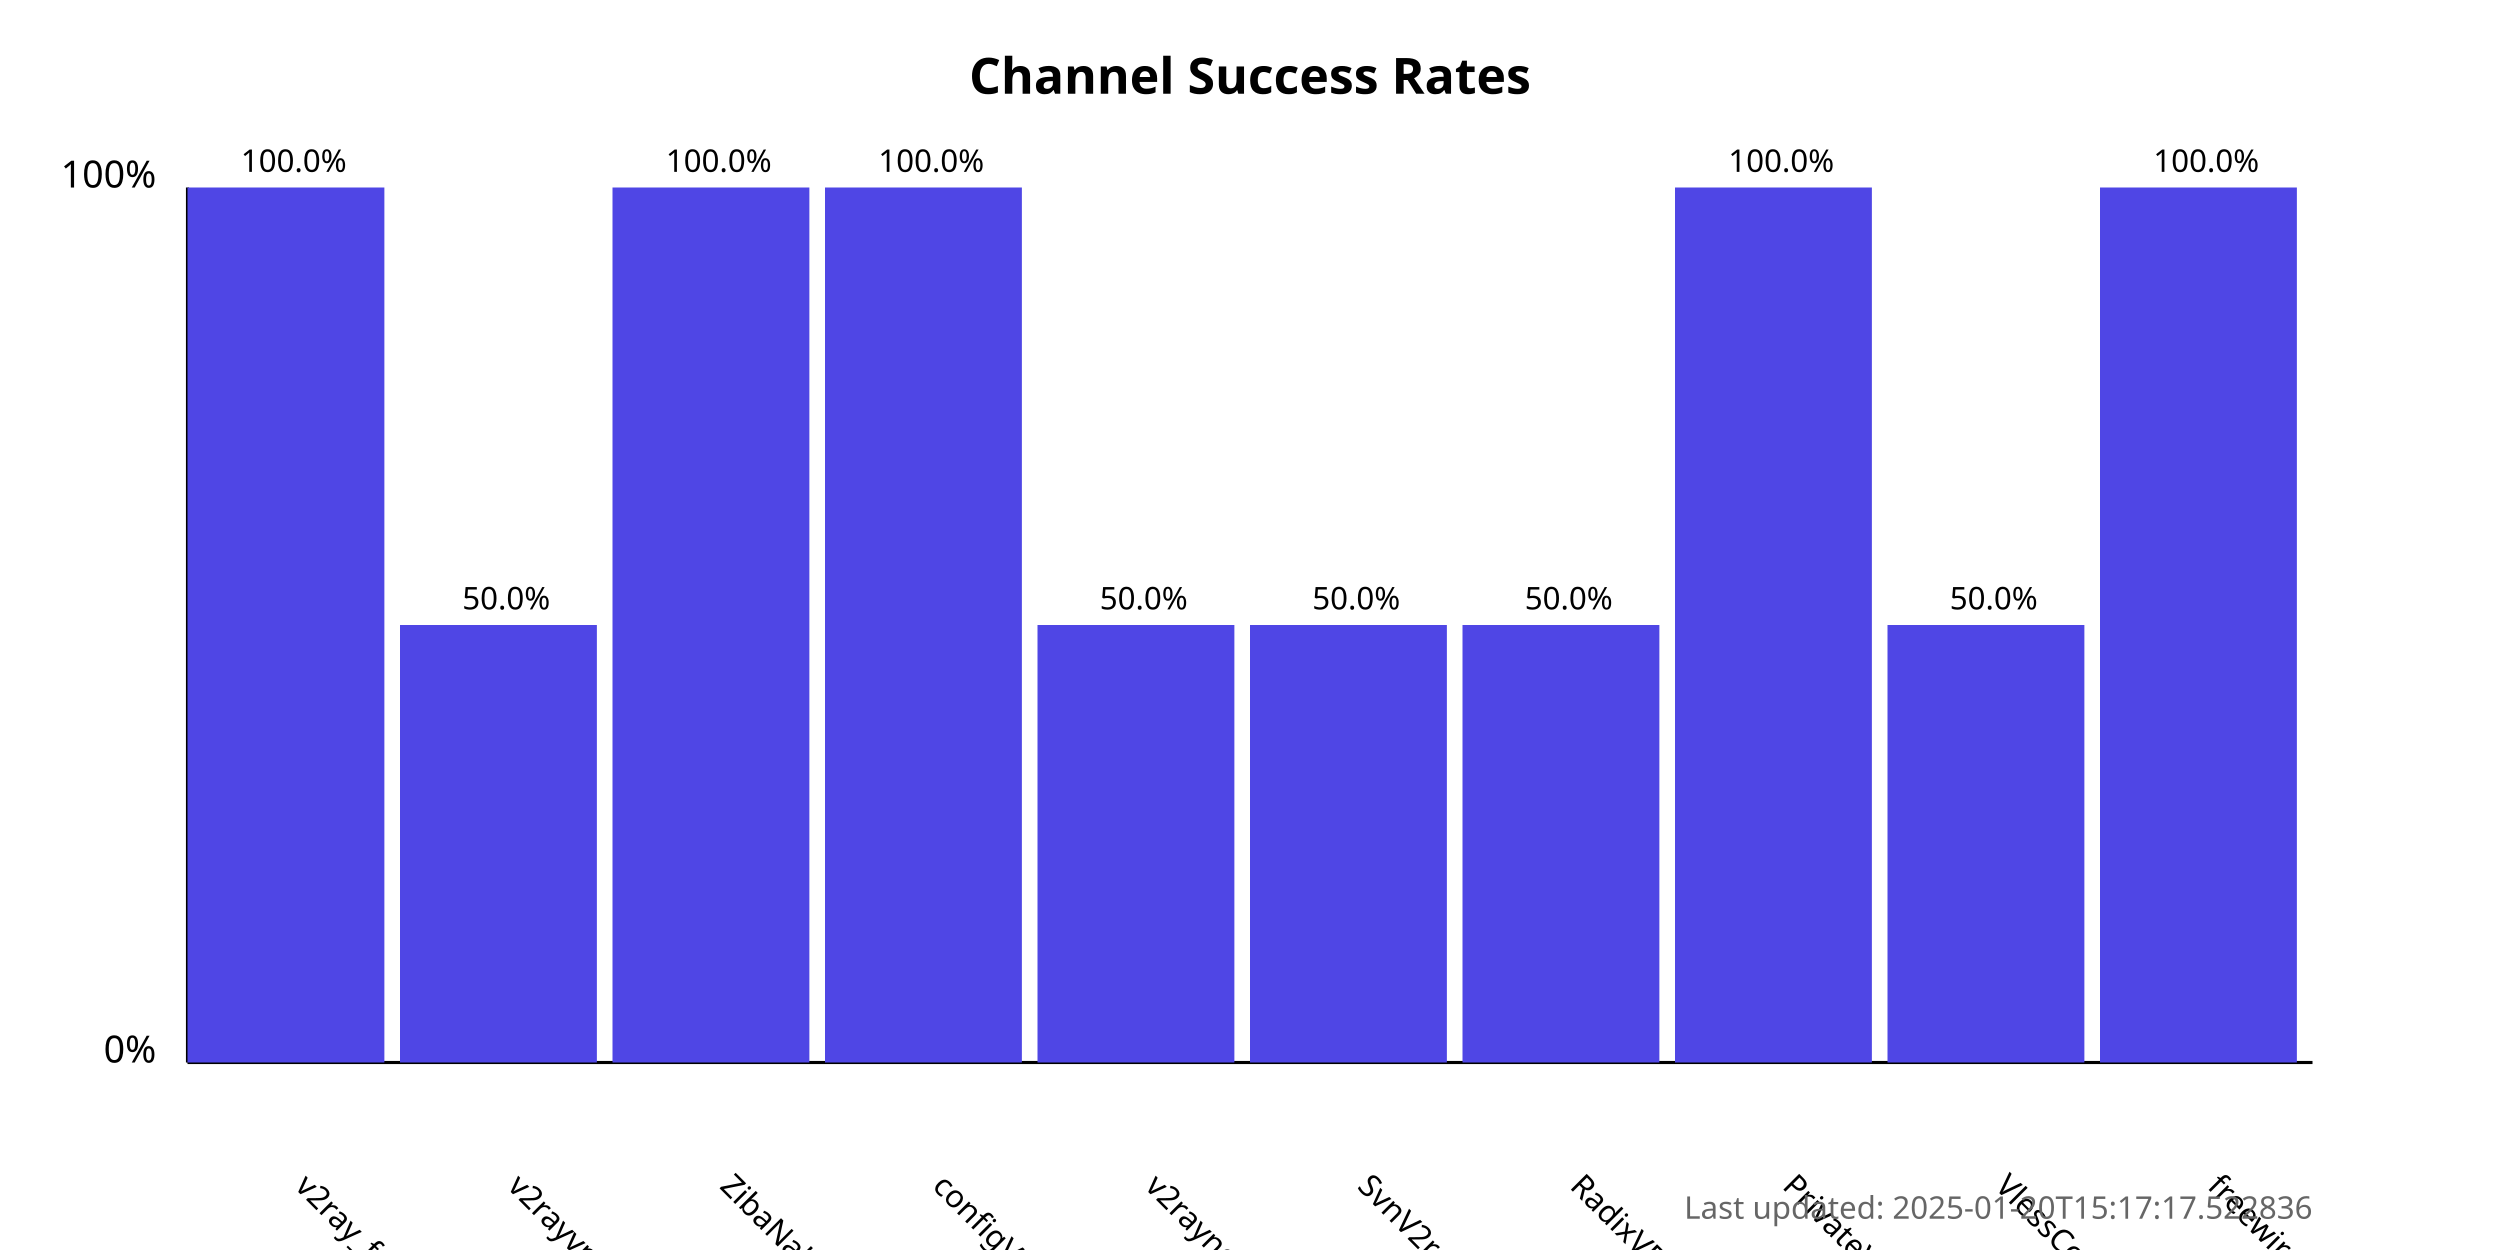
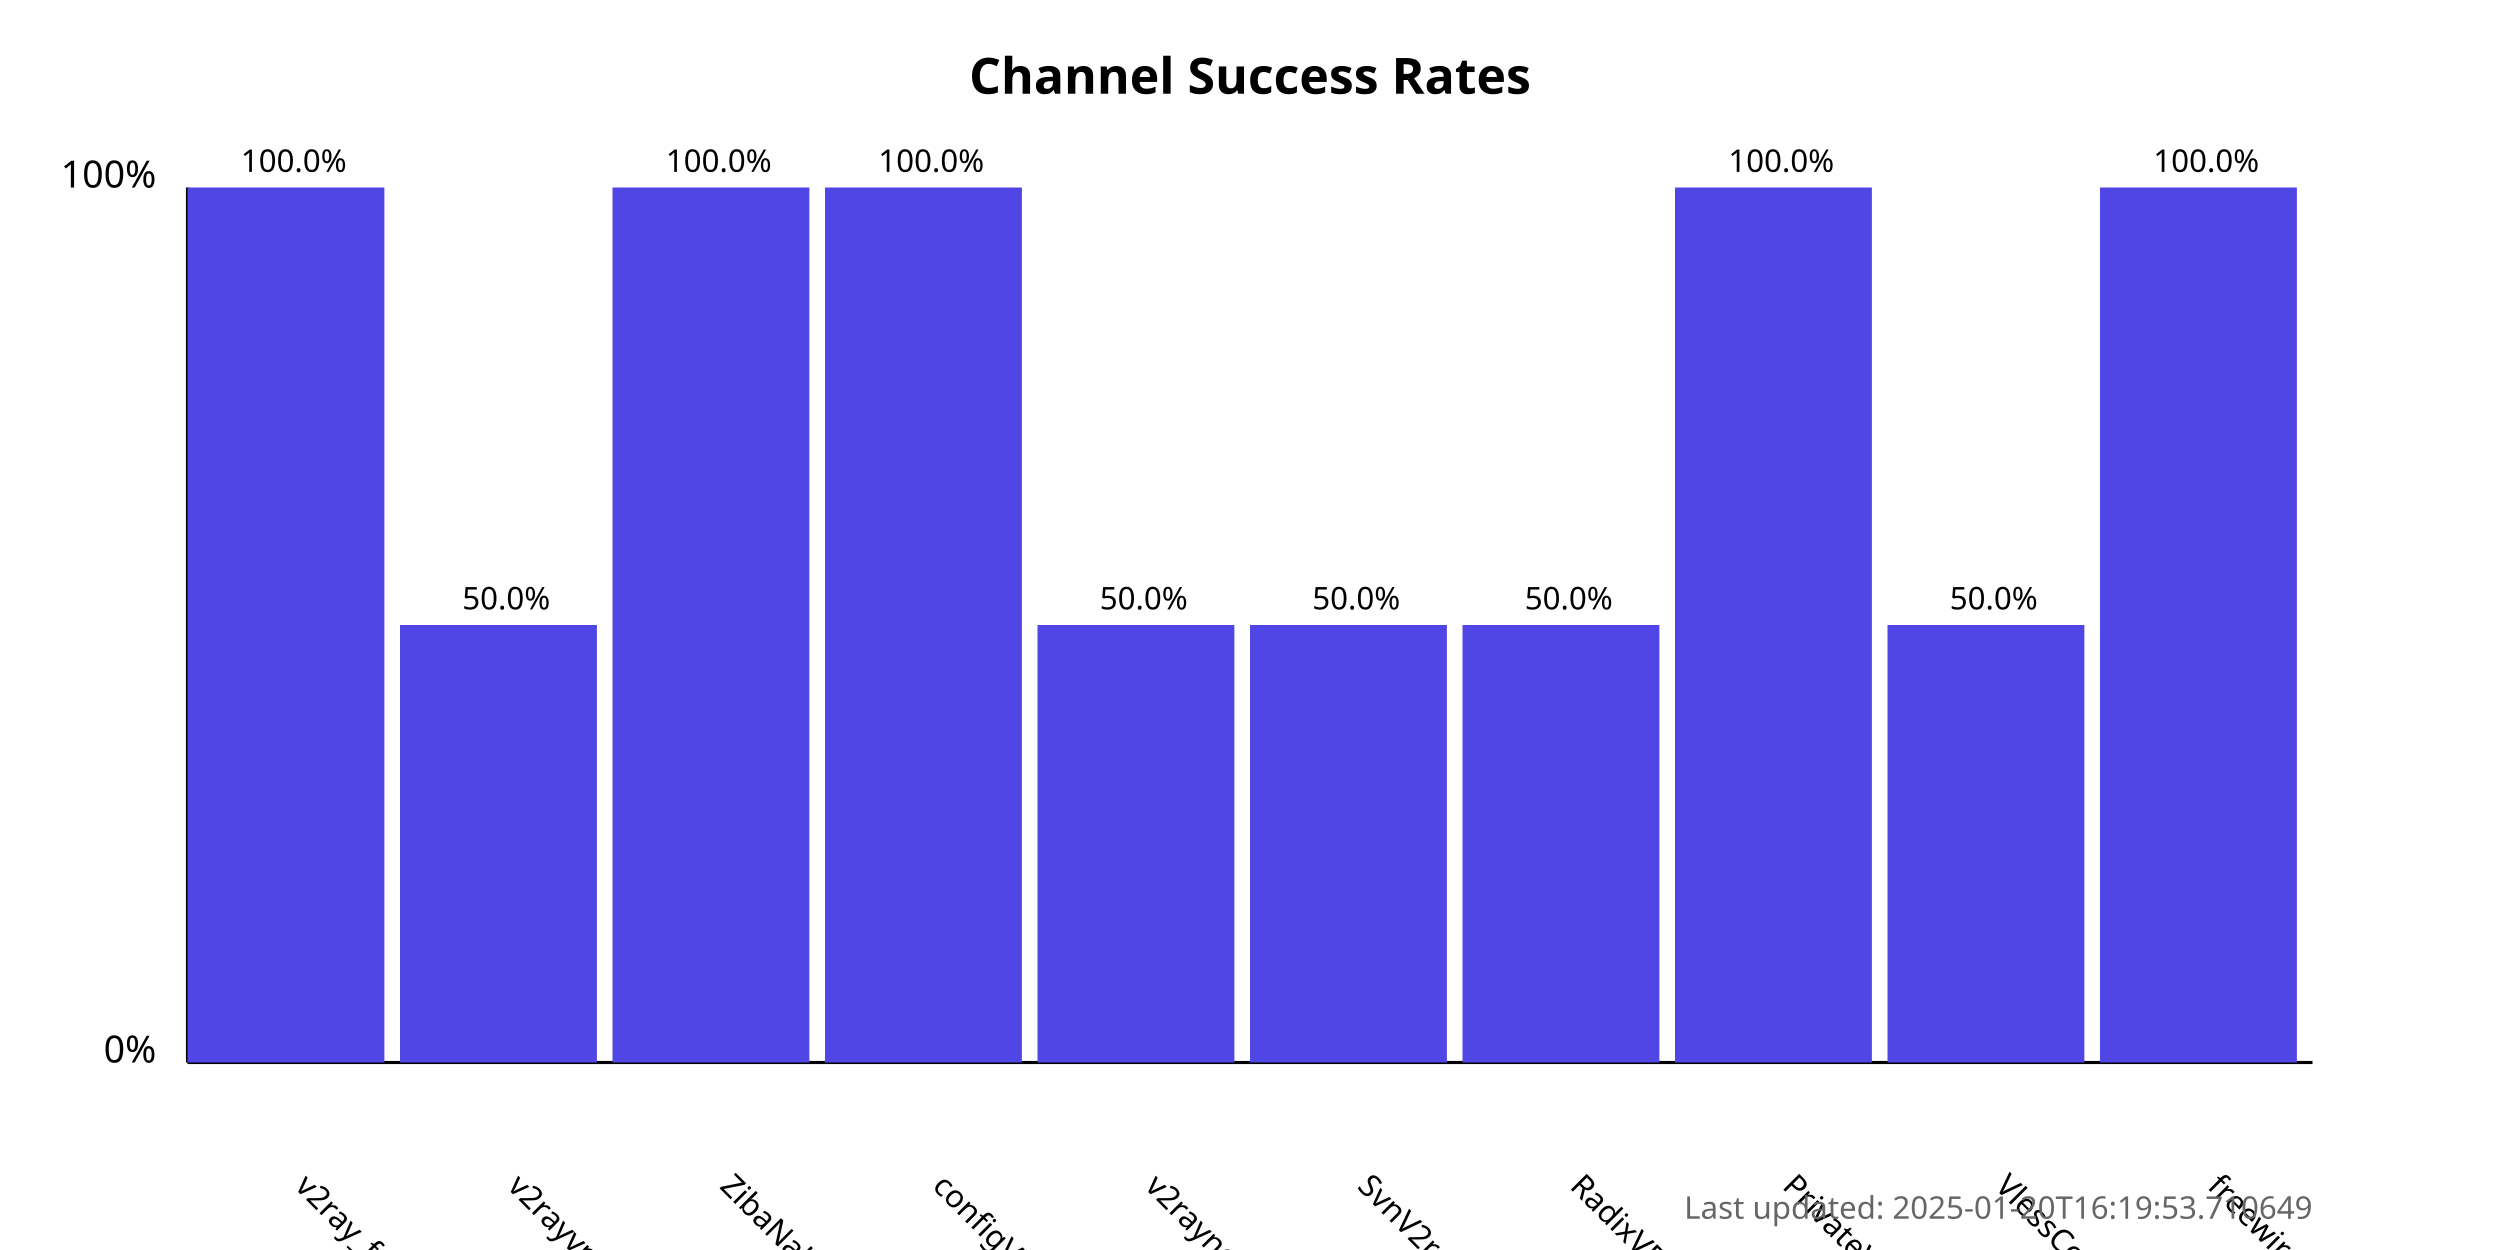
<svg xmlns="http://www.w3.org/2000/svg" width="800" height="400">
  <style>
            .chart-title { font: bold 16px sans-serif; }
            .axis-label { font: 12px sans-serif; }
            .tick-label { font: 10px sans-serif; }
            .bar { fill: #4f46e5; }
            .bar:hover { fill: #6366f1; }
            .timestamp { font: 10px sans-serif; fill: #666; }
        </style>
  <text x="400.0" y="30" text-anchor="middle" class="chart-title">
            Channel Success Rates
        </text>
  <line x1="60" y1="340" x2="60" y2="60" stroke="black" stroke-width="1" />
  <line x1="60" y1="340" x2="740" y2="340" stroke="black" stroke-width="1" />
  <text x="50" y="340" text-anchor="end" class="axis-label">0%</text>
  <text x="50" y="60" text-anchor="end" class="axis-label">100%</text>
  <g>
    <rect x="60" y="60.0" width="63.0" height="280.0" class="bar" />
    <text x="94.0" y="380" transform="rotate(45, 94.0, 380)" text-anchor="start" class="tick-label">
                v2ray_free_conf
            </text>
    <text x="94.0" y="55.0" text-anchor="middle" class="tick-label">
                100.0%
            </text>
  </g>
  <g>
    <rect x="128.0" y="200.0" width="63.0" height="140.0" class="bar" />
    <text x="162.0" y="380" transform="rotate(45, 162.0, 380)" text-anchor="start" class="tick-label">
                v2rayvpno
            </text>
    <text x="162.0" y="195.0" text-anchor="middle" class="tick-label">
                50.0%
            </text>
  </g>
  <g>
    <rect x="196.0" y="60.0" width="63.0" height="280.0" class="bar" />
    <text x="230.0" y="380" transform="rotate(45, 230.0, 380)" text-anchor="start" class="tick-label">
                ZibaNabz
            </text>
    <text x="230.0" y="55.0" text-anchor="middle" class="tick-label">
                100.0%
            </text>
  </g>
  <g>
    <rect x="264.0" y="60.0" width="63.0" height="280.0" class="bar" />
    <text x="298.0" y="380" transform="rotate(45, 298.0, 380)" text-anchor="start" class="tick-label">
                configV2rayForFree
            </text>
    <text x="298.0" y="55.0" text-anchor="middle" class="tick-label">
                100.0%
            </text>
  </g>
  <g>
    <rect x="332.0" y="200.0" width="63.0" height="140.0" class="bar" />
    <text x="366.0" y="380" transform="rotate(45, 366.0, 380)" text-anchor="start" class="tick-label">
                v2rayngvpn
            </text>
    <text x="366.0" y="195.0" text-anchor="middle" class="tick-label">
                50.0%
            </text>
  </g>
  <g>
    <rect x="400.0" y="200.0" width="63.0" height="140.0" class="bar" />
    <text x="434.0" y="380" transform="rotate(45, 434.0, 380)" text-anchor="start" class="tick-label">
                SvnV2ray
            </text>
    <text x="434.0" y="195.0" text-anchor="middle" class="tick-label">
                50.0%
            </text>
  </g>
  <g>
    <rect x="468.0" y="200.0" width="63.0" height="140.0" class="bar" />
    <text x="502.0" y="380" transform="rotate(45, 502.0, 380)" text-anchor="start" class="tick-label">
                RadixVPN
            </text>
    <text x="502.0" y="195.0" text-anchor="middle" class="tick-label">
                50.0%
            </text>
  </g>
  <g>
    <rect x="536.0" y="60.0" width="63.0" height="280.0" class="bar" />
    <text x="570.0" y="380" transform="rotate(45, 570.0, 380)" text-anchor="start" class="tick-label">
                PrivateVPNs
            </text>
    <text x="570.0" y="55.0" text-anchor="middle" class="tick-label">
                100.0%
            </text>
  </g>
  <g>
    <rect x="604.0" y="200.0" width="63.0" height="140.0" class="bar" />
    <text x="638.0" y="380" transform="rotate(45, 638.0, 380)" text-anchor="start" class="tick-label">
                VlessConfig
            </text>
    <text x="638.0" y="195.0" text-anchor="middle" class="tick-label">
                50.0%
            </text>
  </g>
  <g>
    <rect x="672.0" y="60.0" width="63.0" height="280.0" class="bar" />
    <text x="706.0" y="380" transform="rotate(45, 706.0, 380)" text-anchor="start" class="tick-label">
                freewireguard
            </text>
    <text x="706.0" y="55.0" text-anchor="middle" class="tick-label">
                100.0%
            </text>
  </g>
  <text x="740" y="390" text-anchor="end" class="timestamp">
-             Last updated: 2025-01-20T15:17:17.522836
+             Last updated: 2025-01-20T16:19:53.710649
        </text>
</svg>
